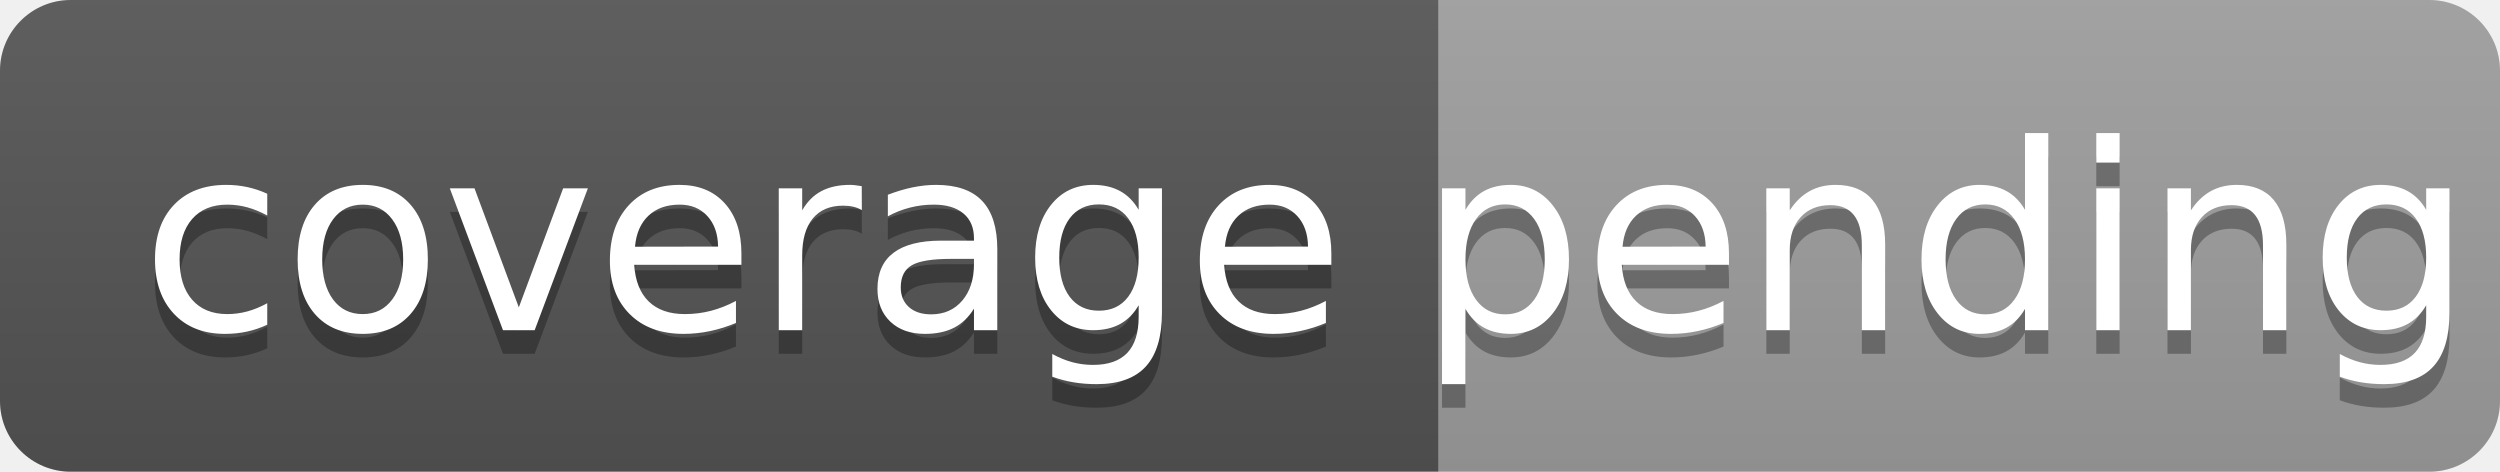
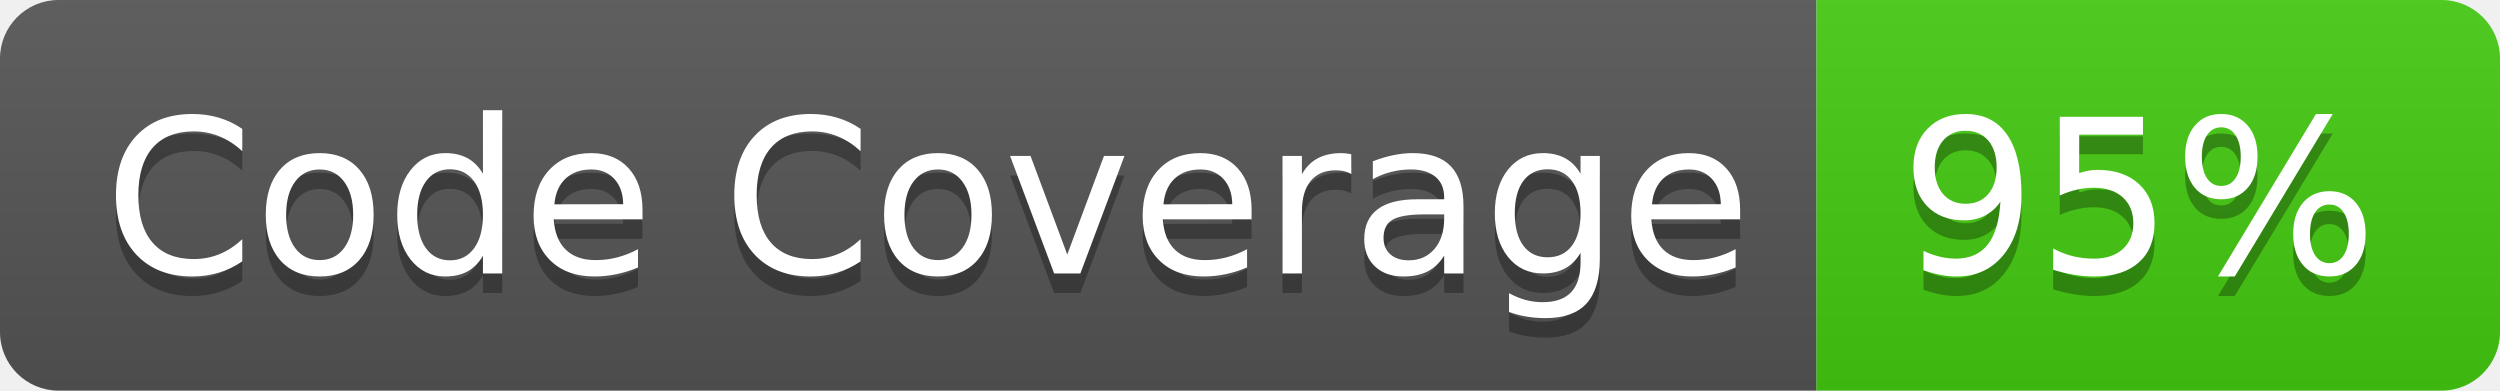
- <svg xmlns="http://www.w3.org/2000/svg" width="106" height="20" role="img" aria-label="coverage: pending">
+ <svg xmlns="http://www.w3.org/2000/svg" width="128" height="20" role="img" aria-label="Code Coverage: 95%">
  <linearGradient id="s" x2="0" y2="100%">
    <stop offset="0" stop-color="#bbb" stop-opacity=".1" />
    <stop offset="1" stop-opacity=".1" />
  </linearGradient>
  <clipPath id="r">
-     <rect width="106" height="20" rx="3" fill="#fff" />
+     <rect width="128" height="20" rx="3" fill="#fff" />
  </clipPath>
  <g clip-path="url(#r)">
-     <rect width="61" height="20" fill="#555" />
-     <rect x="61" width="45" height="20" fill="#9f9f9f" />
-     <rect width="106" height="20" fill="url(#s)" />
+     <rect width="93" height="20" fill="#555" />
+     <rect x="93" width="35" height="20" fill="#4c1" />
+     <rect width="128" height="20" fill="url(#s)" />
  </g>
  <g fill="#fff" text-anchor="middle" font-family="Verdana,Geneva,DejaVu Sans,sans-serif" text-rendering="geometricPrecision" font-size="110">
-     <text aria-hidden="true" x="315" y="150" fill="#010101" fill-opacity=".3" transform="scale(.1)" textLength="510">coverage</text>
-     <text x="315" y="140" transform="scale(.1)" fill="#fff" textLength="510">coverage</text>
-     <text aria-hidden="true" x="825" y="150" fill="#010101" fill-opacity=".3" transform="scale(.1)" textLength="350">pending</text>
-     <text x="825" y="140" transform="scale(.1)" fill="#fff" textLength="350">pending</text>
+     <text aria-hidden="true" x="475" y="150" fill="#010101" fill-opacity=".3" transform="scale(.1)" textLength="830">Code Coverage</text>
+     <text x="475" y="140" transform="scale(.1)" fill="#fff" textLength="830">Code Coverage</text>
+     <text aria-hidden="true" x="1095" y="150" fill="#010101" fill-opacity=".3" transform="scale(.1)" textLength="250">95%</text>
+     <text x="1095" y="140" transform="scale(.1)" fill="#fff" textLength="250">95%</text>
  </g>
</svg>
